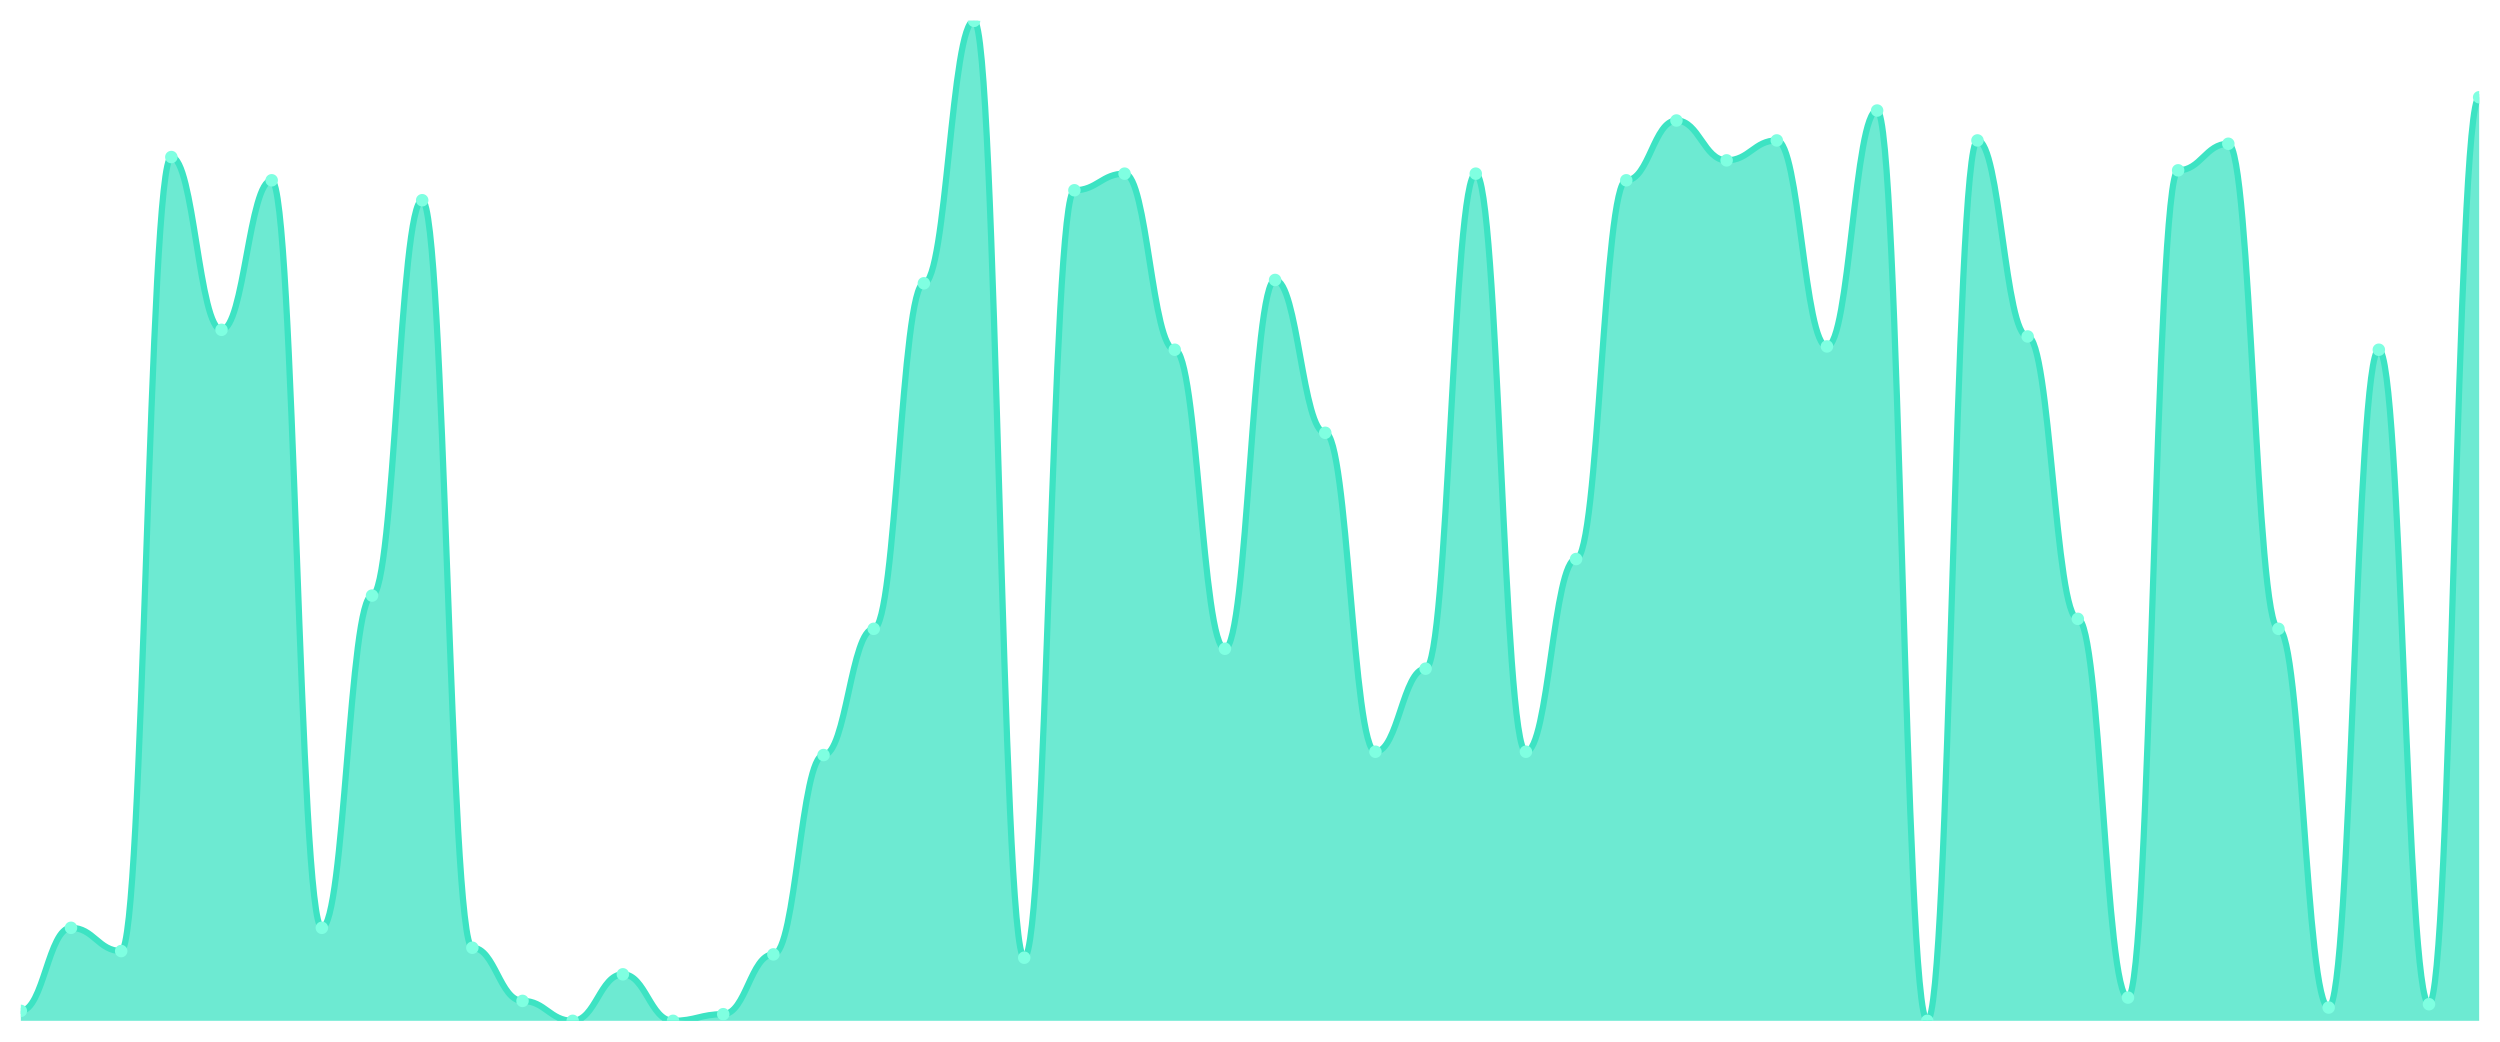
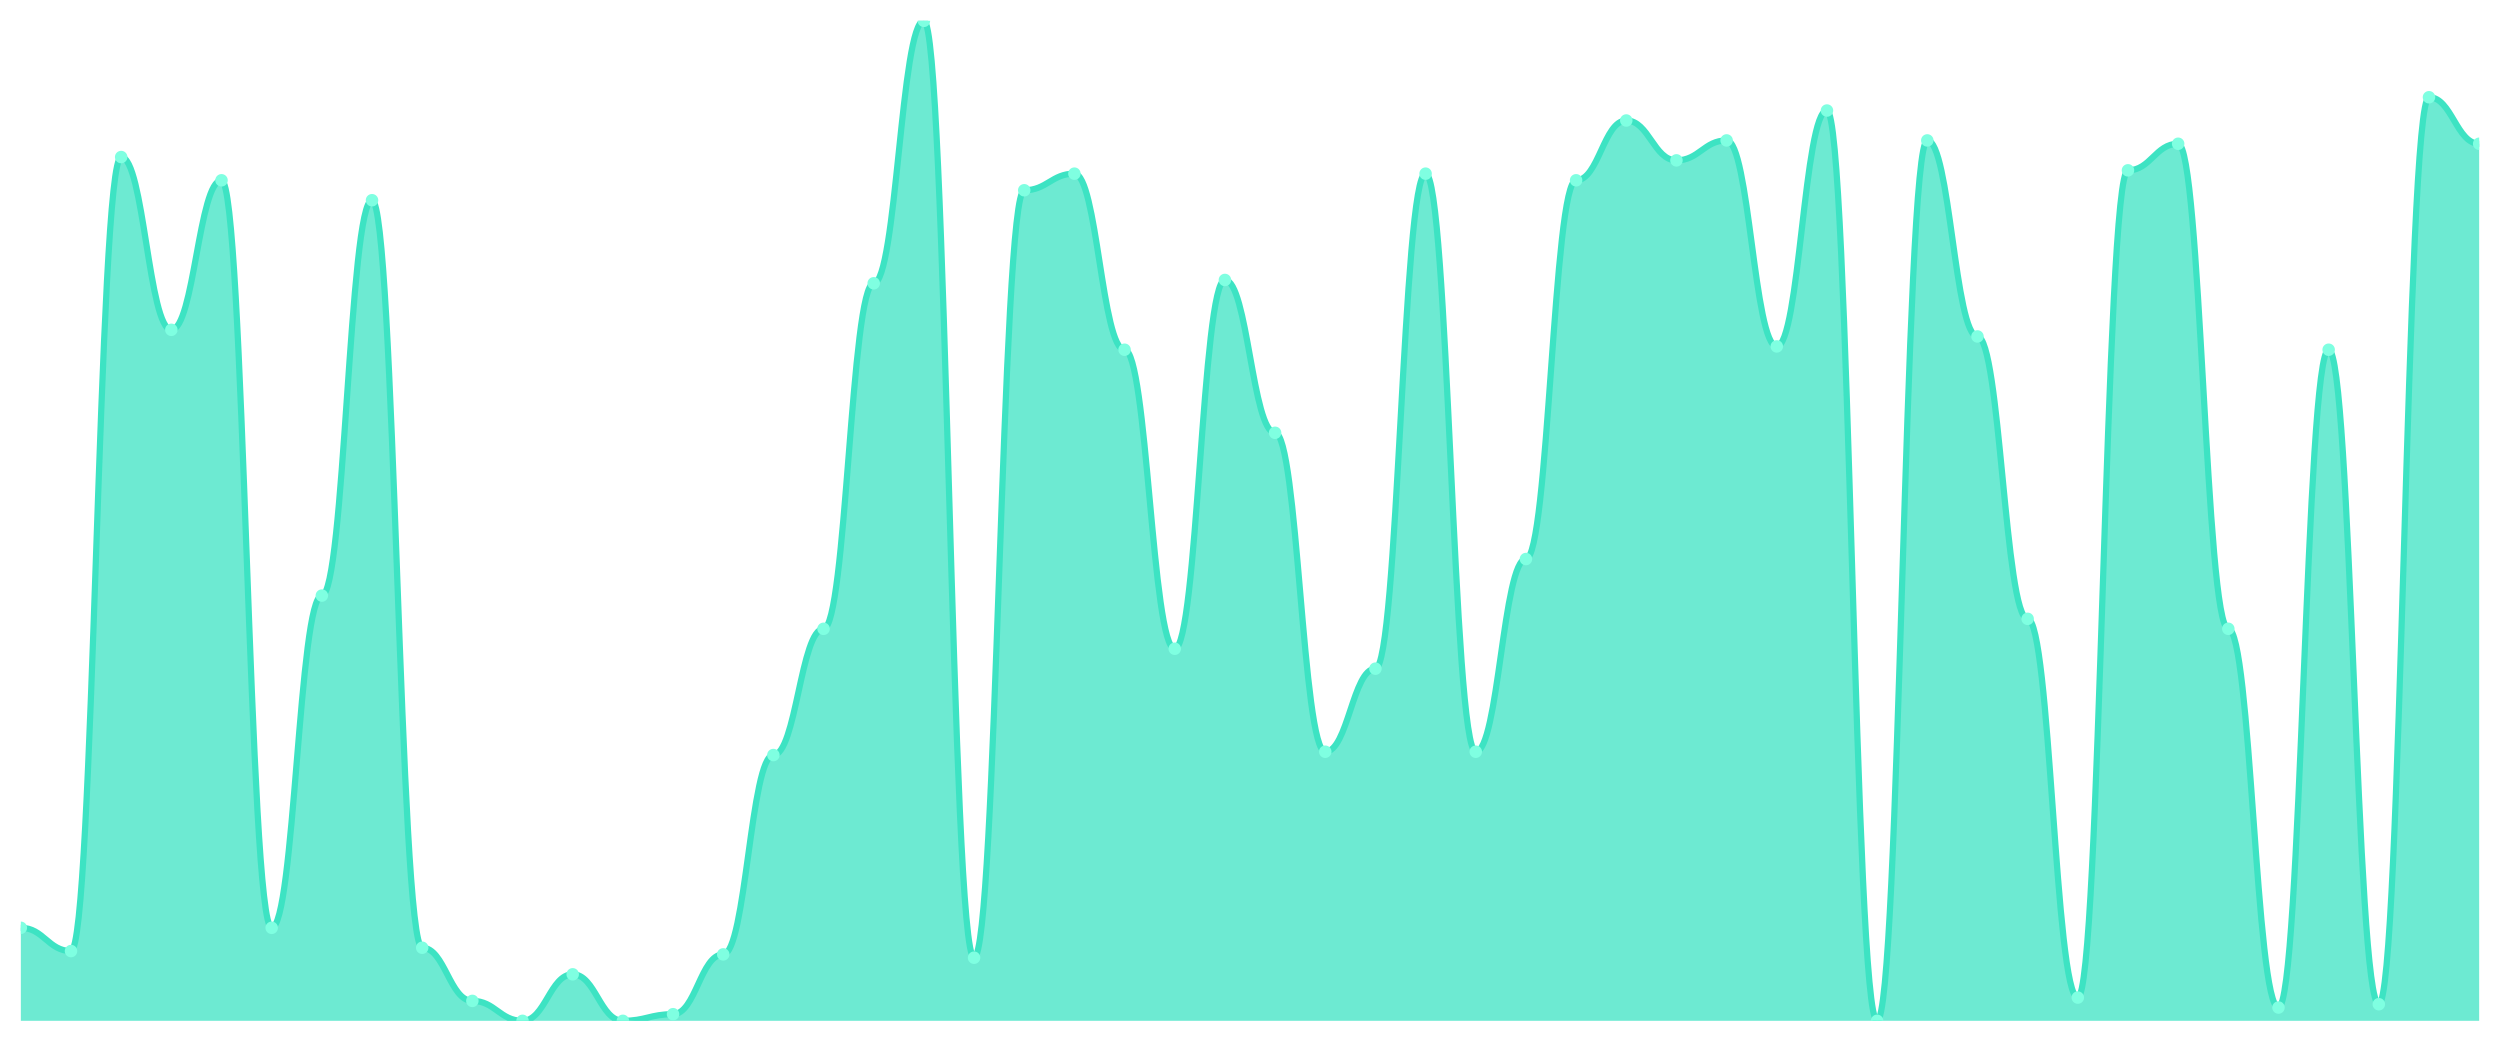
<svg xmlns="http://www.w3.org/2000/svg" viewBox="0 0 1200 500" width="1200" height="500">
  <defs>
    <clipPath id="c">
      <rect x="10" y="10" width="1180" height="480" />
    </clipPath>
  </defs>
  <rect width="1200" height="500" fill="none" />
  <g clip-path="url(#c)">
-     <path d="M 10,490 L 10,485.216 C 20.837,485.216 23.245,445.349 34.082,445.349 C 44.918,445.349 47.327,456.512 58.163,456.512 C 69,456.512 71.408,75.382 82.245,75.382 C 93.082,75.382 95.49,158.306 106.327,158.306 C 117.163,158.306 119.571,86.545 130.408,86.545 C 141.245,86.545 143.653,445.349 154.49,445.349 C 165.327,445.349 167.735,285.88 178.571,285.88 C 189.408,285.88 191.816,96.113 202.653,96.113 C 213.49,96.113 215.898,454.917 226.735,454.917 C 237.571,454.917 239.98,480.432 250.816,480.432 C 261.653,480.432 264.061,490 274.898,490 C 285.735,490 288.143,467.674 298.98,467.674 C 309.816,467.674 312.224,490 323.061,490 C 333.898,490 336.306,486.811 347.143,486.811 C 357.98,486.811 360.388,458.106 371.224,458.106 C 382.061,458.106 384.469,362.425 395.306,362.425 C 406.143,362.425 408.551,301.827 419.388,301.827 C 430.224,301.827 432.633,135.98 443.469,135.98 C 454.306,135.98 456.714,10 467.551,10 C 478.388,10 480.796,459.701 491.633,459.701 C 502.469,459.701 504.878,91.329 515.714,91.329 C 526.551,91.329 528.959,83.355 539.796,83.355 C 550.633,83.355 553.041,167.874 563.878,167.874 C 574.714,167.874 577.122,311.395 587.959,311.395 C 598.796,311.395 601.204,134.385 612.041,134.385 C 622.878,134.385 625.286,207.741 636.122,207.741 C 646.959,207.741 649.367,360.831 660.204,360.831 C 671.041,360.831 673.449,320.963 684.286,320.963 C 695.122,320.963 697.531,83.355 708.367,83.355 C 719.204,83.355 721.612,360.831 732.449,360.831 C 743.286,360.831 745.694,268.339 756.531,268.339 C 767.367,268.339 769.776,86.545 780.612,86.545 C 791.449,86.545 793.857,57.841 804.694,57.841 C 815.531,57.841 817.939,76.977 828.776,76.977 C 839.612,76.977 842.02,67.409 852.857,67.409 C 863.694,67.409 866.102,166.279 876.939,166.279 C 887.776,166.279 890.184,53.056 901.02,53.056 C 911.857,53.056 914.265,490 925.102,490 C 935.939,490 938.347,67.409 949.184,67.409 C 960.02,67.409 962.429,161.495 973.265,161.495 C 984.102,161.495 986.51,297.043 997.347,297.043 C 1008.184,297.043 1010.592,478.837 1021.429,478.837 C 1032.265,478.837 1034.673,81.761 1045.51,81.761 C 1056.347,81.761 1058.755,69.003 1069.592,69.003 C 1080.429,69.003 1082.837,301.827 1093.673,301.827 C 1104.51,301.827 1106.918,483.621 1117.755,483.621 C 1128.592,483.621 1131,167.874 1141.837,167.874 C 1152.673,167.874 1155.082,482.027 1165.918,482.027 C 1176.755,482.027 1179.163,46.678 1190,46.678 L 1190,490 Z" fill="rgba(61,227,195,0.75)" />
-     <path d="M 10,485.216 C 20.837,485.216 23.245,445.349 34.082,445.349 C 44.918,445.349 47.327,456.512 58.163,456.512 C 69,456.512 71.408,75.382 82.245,75.382 C 93.082,75.382 95.49,158.306 106.327,158.306 C 117.163,158.306 119.571,86.545 130.408,86.545 C 141.245,86.545 143.653,445.349 154.49,445.349 C 165.327,445.349 167.735,285.88 178.571,285.88 C 189.408,285.88 191.816,96.113 202.653,96.113 C 213.49,96.113 215.898,454.917 226.735,454.917 C 237.571,454.917 239.98,480.432 250.816,480.432 C 261.653,480.432 264.061,490 274.898,490 C 285.735,490 288.143,467.674 298.98,467.674 C 309.816,467.674 312.224,490 323.061,490 C 333.898,490 336.306,486.811 347.143,486.811 C 357.98,486.811 360.388,458.106 371.224,458.106 C 382.061,458.106 384.469,362.425 395.306,362.425 C 406.143,362.425 408.551,301.827 419.388,301.827 C 430.224,301.827 432.633,135.98 443.469,135.98 C 454.306,135.98 456.714,10 467.551,10 C 478.388,10 480.796,459.701 491.633,459.701 C 502.469,459.701 504.878,91.329 515.714,91.329 C 526.551,91.329 528.959,83.355 539.796,83.355 C 550.633,83.355 553.041,167.874 563.878,167.874 C 574.714,167.874 577.122,311.395 587.959,311.395 C 598.796,311.395 601.204,134.385 612.041,134.385 C 622.878,134.385 625.286,207.741 636.122,207.741 C 646.959,207.741 649.367,360.831 660.204,360.831 C 671.041,360.831 673.449,320.963 684.286,320.963 C 695.122,320.963 697.531,83.355 708.367,83.355 C 719.204,83.355 721.612,360.831 732.449,360.831 C 743.286,360.831 745.694,268.339 756.531,268.339 C 767.367,268.339 769.776,86.545 780.612,86.545 C 791.449,86.545 793.857,57.841 804.694,57.841 C 815.531,57.841 817.939,76.977 828.776,76.977 C 839.612,76.977 842.02,67.409 852.857,67.409 C 863.694,67.409 866.102,166.279 876.939,166.279 C 887.776,166.279 890.184,53.056 901.02,53.056 C 911.857,53.056 914.265,490 925.102,490 C 935.939,490 938.347,67.409 949.184,67.409 C 960.02,67.409 962.429,161.495 973.265,161.495 C 984.102,161.495 986.51,297.043 997.347,297.043 C 1008.184,297.043 1010.592,478.837 1021.429,478.837 C 1032.265,478.837 1034.673,81.761 1045.51,81.761 C 1056.347,81.761 1058.755,69.003 1069.592,69.003 C 1080.429,69.003 1082.837,301.827 1093.673,301.827 C 1104.51,301.827 1106.918,483.621 1117.755,483.621 C 1128.592,483.621 1131,167.874 1141.837,167.874 C 1152.673,167.874 1155.082,482.027 1165.918,482.027 C 1176.755,482.027 1179.163,46.678 1190,46.678" fill="none" stroke="#3de3c3" stroke-width="3" stroke-linecap="round" stroke-linejoin="round" />
-     <circle cx="10" cy="485.216" r="3" fill="#7fffe1" />
-     <circle cx="34.082" cy="445.349" r="3" fill="#7fffe1" />
-     <circle cx="58.163" cy="456.512" r="3" fill="#7fffe1" />
-     <circle cx="82.245" cy="75.382" r="3" fill="#7fffe1" />
-     <circle cx="106.327" cy="158.306" r="3" fill="#7fffe1" />
-     <circle cx="130.408" cy="86.545" r="3" fill="#7fffe1" />
-     <circle cx="154.49" cy="445.349" r="3" fill="#7fffe1" />
-     <circle cx="178.571" cy="285.88" r="3" fill="#7fffe1" />
-     <circle cx="202.653" cy="96.113" r="3" fill="#7fffe1" />
-     <circle cx="226.735" cy="454.917" r="3" fill="#7fffe1" />
-     <circle cx="250.816" cy="480.432" r="3" fill="#7fffe1" />
-     <circle cx="274.898" cy="490" r="3" fill="#7fffe1" />
-     <circle cx="298.98" cy="467.674" r="3" fill="#7fffe1" />
-     <circle cx="323.061" cy="490" r="3" fill="#7fffe1" />
-     <circle cx="347.143" cy="486.811" r="3" fill="#7fffe1" />
-     <circle cx="371.224" cy="458.106" r="3" fill="#7fffe1" />
-     <circle cx="395.306" cy="362.425" r="3" fill="#7fffe1" />
-     <circle cx="419.388" cy="301.827" r="3" fill="#7fffe1" />
-     <circle cx="443.469" cy="135.98" r="3" fill="#7fffe1" />
-     <circle cx="467.551" cy="10" r="3" fill="#7fffe1" />
-     <circle cx="491.633" cy="459.701" r="3" fill="#7fffe1" />
-     <circle cx="515.714" cy="91.329" r="3" fill="#7fffe1" />
-     <circle cx="539.796" cy="83.355" r="3" fill="#7fffe1" />
-     <circle cx="563.878" cy="167.874" r="3" fill="#7fffe1" />
-     <circle cx="587.959" cy="311.395" r="3" fill="#7fffe1" />
-     <circle cx="612.041" cy="134.385" r="3" fill="#7fffe1" />
-     <circle cx="636.122" cy="207.741" r="3" fill="#7fffe1" />
-     <circle cx="660.204" cy="360.831" r="3" fill="#7fffe1" />
-     <circle cx="684.286" cy="320.963" r="3" fill="#7fffe1" />
-     <circle cx="708.367" cy="83.355" r="3" fill="#7fffe1" />
-     <circle cx="732.449" cy="360.831" r="3" fill="#7fffe1" />
-     <circle cx="756.531" cy="268.339" r="3" fill="#7fffe1" />
-     <circle cx="780.612" cy="86.545" r="3" fill="#7fffe1" />
-     <circle cx="804.694" cy="57.841" r="3" fill="#7fffe1" />
-     <circle cx="828.776" cy="76.977" r="3" fill="#7fffe1" />
-     <circle cx="852.857" cy="67.409" r="3" fill="#7fffe1" />
-     <circle cx="876.939" cy="166.279" r="3" fill="#7fffe1" />
-     <circle cx="901.02" cy="53.056" r="3" fill="#7fffe1" />
-     <circle cx="925.102" cy="490" r="3" fill="#7fffe1" />
-     <circle cx="949.184" cy="67.409" r="3" fill="#7fffe1" />
-     <circle cx="973.265" cy="161.495" r="3" fill="#7fffe1" />
-     <circle cx="997.347" cy="297.043" r="3" fill="#7fffe1" />
-     <circle cx="1021.429" cy="478.837" r="3" fill="#7fffe1" />
-     <circle cx="1045.51" cy="81.761" r="3" fill="#7fffe1" />
-     <circle cx="1069.592" cy="69.003" r="3" fill="#7fffe1" />
-     <circle cx="1093.673" cy="301.827" r="3" fill="#7fffe1" />
-     <circle cx="1117.755" cy="483.621" r="3" fill="#7fffe1" />
-     <circle cx="1141.837" cy="167.874" r="3" fill="#7fffe1" />
-     <circle cx="1165.918" cy="482.027" r="3" fill="#7fffe1" />
-     <circle cx="1190" cy="46.678" r="3" fill="#7fffe1" />
+     <path d="M 10,490 L 10,445.349 C 20.837,445.349 23.245,456.512 34.082,456.512 C 44.918,456.512 47.327,75.382 58.163,75.382 C 69,75.382 71.408,158.306 82.245,158.306 C 93.082,158.306 95.49,86.545 106.327,86.545 C 117.163,86.545 119.571,445.349 130.408,445.349 C 141.245,445.349 143.653,285.88 154.49,285.88 C 165.327,285.88 167.735,96.113 178.571,96.113 C 189.408,96.113 191.816,454.917 202.653,454.917 C 213.49,454.917 215.898,480.432 226.735,480.432 C 237.571,480.432 239.98,490 250.816,490 C 261.653,490 264.061,467.674 274.898,467.674 C 285.735,467.674 288.143,490 298.98,490 C 309.816,490 312.224,486.811 323.061,486.811 C 333.898,486.811 336.306,458.106 347.143,458.106 C 357.98,458.106 360.388,362.425 371.224,362.425 C 382.061,362.425 384.469,301.827 395.306,301.827 C 406.143,301.827 408.551,135.98 419.388,135.98 C 430.224,135.98 432.633,10 443.469,10 C 454.306,10 456.714,459.701 467.551,459.701 C 478.388,459.701 480.796,91.329 491.633,91.329 C 502.469,91.329 504.878,83.355 515.714,83.355 C 526.551,83.355 528.959,167.874 539.796,167.874 C 550.633,167.874 553.041,311.395 563.878,311.395 C 574.714,311.395 577.122,134.385 587.959,134.385 C 598.796,134.385 601.204,207.741 612.041,207.741 C 622.878,207.741 625.286,360.831 636.122,360.831 C 646.959,360.831 649.367,320.963 660.204,320.963 C 671.041,320.963 673.449,83.355 684.286,83.355 C 695.122,83.355 697.531,360.831 708.367,360.831 C 719.204,360.831 721.612,268.339 732.449,268.339 C 743.286,268.339 745.694,86.545 756.531,86.545 C 767.367,86.545 769.776,57.841 780.612,57.841 C 791.449,57.841 793.857,76.977 804.694,76.977 C 815.531,76.977 817.939,67.409 828.776,67.409 C 839.612,67.409 842.02,166.279 852.857,166.279 C 863.694,166.279 866.102,53.056 876.939,53.056 C 887.776,53.056 890.184,490 901.02,490 C 911.857,490 914.265,67.409 925.102,67.409 C 935.939,67.409 938.347,161.495 949.184,161.495 C 960.02,161.495 962.429,297.043 973.265,297.043 C 984.102,297.043 986.51,478.837 997.347,478.837 C 1008.184,478.837 1010.592,81.761 1021.429,81.761 C 1032.265,81.761 1034.673,69.003 1045.51,69.003 C 1056.347,69.003 1058.755,301.827 1069.592,301.827 C 1080.429,301.827 1082.837,483.621 1093.673,483.621 C 1104.51,483.621 1106.918,167.874 1117.755,167.874 C 1128.592,167.874 1131,482.027 1141.837,482.027 C 1152.673,482.027 1155.082,46.678 1165.918,46.678 C 1176.755,46.678 1179.163,69.003 1190,69.003 L 1190,490 Z" fill="rgba(61,227,195,0.75)" />
+     <path d="M 10,445.349 C 20.837,445.349 23.245,456.512 34.082,456.512 C 44.918,456.512 47.327,75.382 58.163,75.382 C 69,75.382 71.408,158.306 82.245,158.306 C 93.082,158.306 95.49,86.545 106.327,86.545 C 117.163,86.545 119.571,445.349 130.408,445.349 C 141.245,445.349 143.653,285.88 154.49,285.88 C 165.327,285.88 167.735,96.113 178.571,96.113 C 189.408,96.113 191.816,454.917 202.653,454.917 C 213.49,454.917 215.898,480.432 226.735,480.432 C 237.571,480.432 239.98,490 250.816,490 C 261.653,490 264.061,467.674 274.898,467.674 C 285.735,467.674 288.143,490 298.98,490 C 309.816,490 312.224,486.811 323.061,486.811 C 333.898,486.811 336.306,458.106 347.143,458.106 C 357.98,458.106 360.388,362.425 371.224,362.425 C 382.061,362.425 384.469,301.827 395.306,301.827 C 406.143,301.827 408.551,135.98 419.388,135.98 C 430.224,135.98 432.633,10 443.469,10 C 454.306,10 456.714,459.701 467.551,459.701 C 478.388,459.701 480.796,91.329 491.633,91.329 C 502.469,91.329 504.878,83.355 515.714,83.355 C 526.551,83.355 528.959,167.874 539.796,167.874 C 550.633,167.874 553.041,311.395 563.878,311.395 C 574.714,311.395 577.122,134.385 587.959,134.385 C 598.796,134.385 601.204,207.741 612.041,207.741 C 622.878,207.741 625.286,360.831 636.122,360.831 C 646.959,360.831 649.367,320.963 660.204,320.963 C 671.041,320.963 673.449,83.355 684.286,83.355 C 695.122,83.355 697.531,360.831 708.367,360.831 C 719.204,360.831 721.612,268.339 732.449,268.339 C 743.286,268.339 745.694,86.545 756.531,86.545 C 767.367,86.545 769.776,57.841 780.612,57.841 C 791.449,57.841 793.857,76.977 804.694,76.977 C 815.531,76.977 817.939,67.409 828.776,67.409 C 839.612,67.409 842.02,166.279 852.857,166.279 C 863.694,166.279 866.102,53.056 876.939,53.056 C 887.776,53.056 890.184,490 901.02,490 C 911.857,490 914.265,67.409 925.102,67.409 C 935.939,67.409 938.347,161.495 949.184,161.495 C 960.02,161.495 962.429,297.043 973.265,297.043 C 984.102,297.043 986.51,478.837 997.347,478.837 C 1008.184,478.837 1010.592,81.761 1021.429,81.761 C 1032.265,81.761 1034.673,69.003 1045.51,69.003 C 1056.347,69.003 1058.755,301.827 1069.592,301.827 C 1080.429,301.827 1082.837,483.621 1093.673,483.621 C 1104.51,483.621 1106.918,167.874 1117.755,167.874 C 1128.592,167.874 1131,482.027 1141.837,482.027 C 1152.673,482.027 1155.082,46.678 1165.918,46.678 C 1176.755,46.678 1179.163,69.003 1190,69.003" fill="none" stroke="#3de3c3" stroke-width="3" stroke-linecap="round" stroke-linejoin="round" />
+     <circle cx="10" cy="445.349" r="3" fill="#7fffe1" />
+     <circle cx="34.082" cy="456.512" r="3" fill="#7fffe1" />
+     <circle cx="58.163" cy="75.382" r="3" fill="#7fffe1" />
+     <circle cx="82.245" cy="158.306" r="3" fill="#7fffe1" />
+     <circle cx="106.327" cy="86.545" r="3" fill="#7fffe1" />
+     <circle cx="130.408" cy="445.349" r="3" fill="#7fffe1" />
+     <circle cx="154.49" cy="285.88" r="3" fill="#7fffe1" />
+     <circle cx="178.571" cy="96.113" r="3" fill="#7fffe1" />
+     <circle cx="202.653" cy="454.917" r="3" fill="#7fffe1" />
+     <circle cx="226.735" cy="480.432" r="3" fill="#7fffe1" />
+     <circle cx="250.816" cy="490" r="3" fill="#7fffe1" />
+     <circle cx="274.898" cy="467.674" r="3" fill="#7fffe1" />
+     <circle cx="298.98" cy="490" r="3" fill="#7fffe1" />
+     <circle cx="323.061" cy="486.811" r="3" fill="#7fffe1" />
+     <circle cx="347.143" cy="458.106" r="3" fill="#7fffe1" />
+     <circle cx="371.224" cy="362.425" r="3" fill="#7fffe1" />
+     <circle cx="395.306" cy="301.827" r="3" fill="#7fffe1" />
+     <circle cx="419.388" cy="135.98" r="3" fill="#7fffe1" />
+     <circle cx="443.469" cy="10" r="3" fill="#7fffe1" />
+     <circle cx="467.551" cy="459.701" r="3" fill="#7fffe1" />
+     <circle cx="491.633" cy="91.329" r="3" fill="#7fffe1" />
+     <circle cx="515.714" cy="83.355" r="3" fill="#7fffe1" />
+     <circle cx="539.796" cy="167.874" r="3" fill="#7fffe1" />
+     <circle cx="563.878" cy="311.395" r="3" fill="#7fffe1" />
+     <circle cx="587.959" cy="134.385" r="3" fill="#7fffe1" />
+     <circle cx="612.041" cy="207.741" r="3" fill="#7fffe1" />
+     <circle cx="636.122" cy="360.831" r="3" fill="#7fffe1" />
+     <circle cx="660.204" cy="320.963" r="3" fill="#7fffe1" />
+     <circle cx="684.286" cy="83.355" r="3" fill="#7fffe1" />
+     <circle cx="708.367" cy="360.831" r="3" fill="#7fffe1" />
+     <circle cx="732.449" cy="268.339" r="3" fill="#7fffe1" />
+     <circle cx="756.531" cy="86.545" r="3" fill="#7fffe1" />
+     <circle cx="780.612" cy="57.841" r="3" fill="#7fffe1" />
+     <circle cx="804.694" cy="76.977" r="3" fill="#7fffe1" />
+     <circle cx="828.776" cy="67.409" r="3" fill="#7fffe1" />
+     <circle cx="852.857" cy="166.279" r="3" fill="#7fffe1" />
+     <circle cx="876.939" cy="53.056" r="3" fill="#7fffe1" />
+     <circle cx="901.02" cy="490" r="3" fill="#7fffe1" />
+     <circle cx="925.102" cy="67.409" r="3" fill="#7fffe1" />
+     <circle cx="949.184" cy="161.495" r="3" fill="#7fffe1" />
+     <circle cx="973.265" cy="297.043" r="3" fill="#7fffe1" />
+     <circle cx="997.347" cy="478.837" r="3" fill="#7fffe1" />
+     <circle cx="1021.429" cy="81.761" r="3" fill="#7fffe1" />
+     <circle cx="1045.51" cy="69.003" r="3" fill="#7fffe1" />
+     <circle cx="1069.592" cy="301.827" r="3" fill="#7fffe1" />
+     <circle cx="1093.673" cy="483.621" r="3" fill="#7fffe1" />
+     <circle cx="1117.755" cy="167.874" r="3" fill="#7fffe1" />
+     <circle cx="1141.837" cy="482.027" r="3" fill="#7fffe1" />
+     <circle cx="1165.918" cy="46.678" r="3" fill="#7fffe1" />
+     <circle cx="1190" cy="69.003" r="3" fill="#7fffe1" />
  </g>
</svg>
